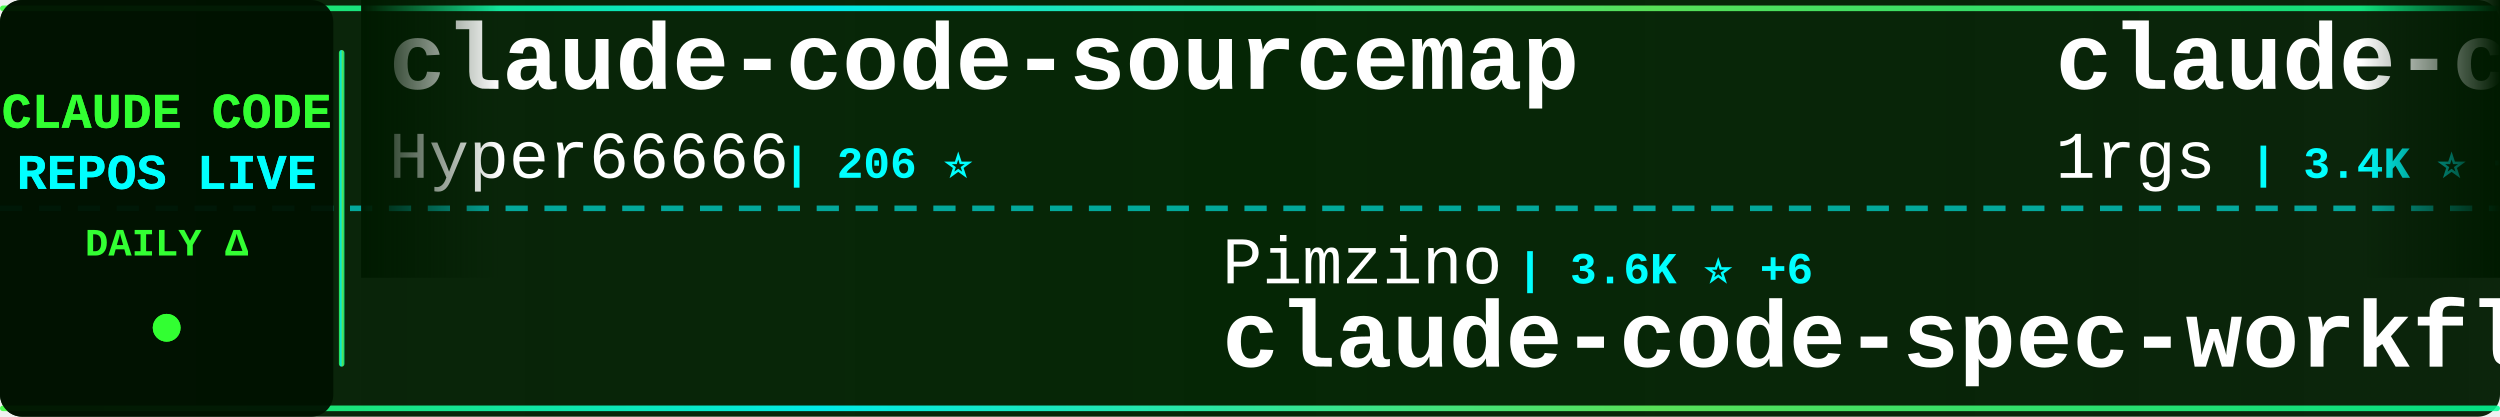
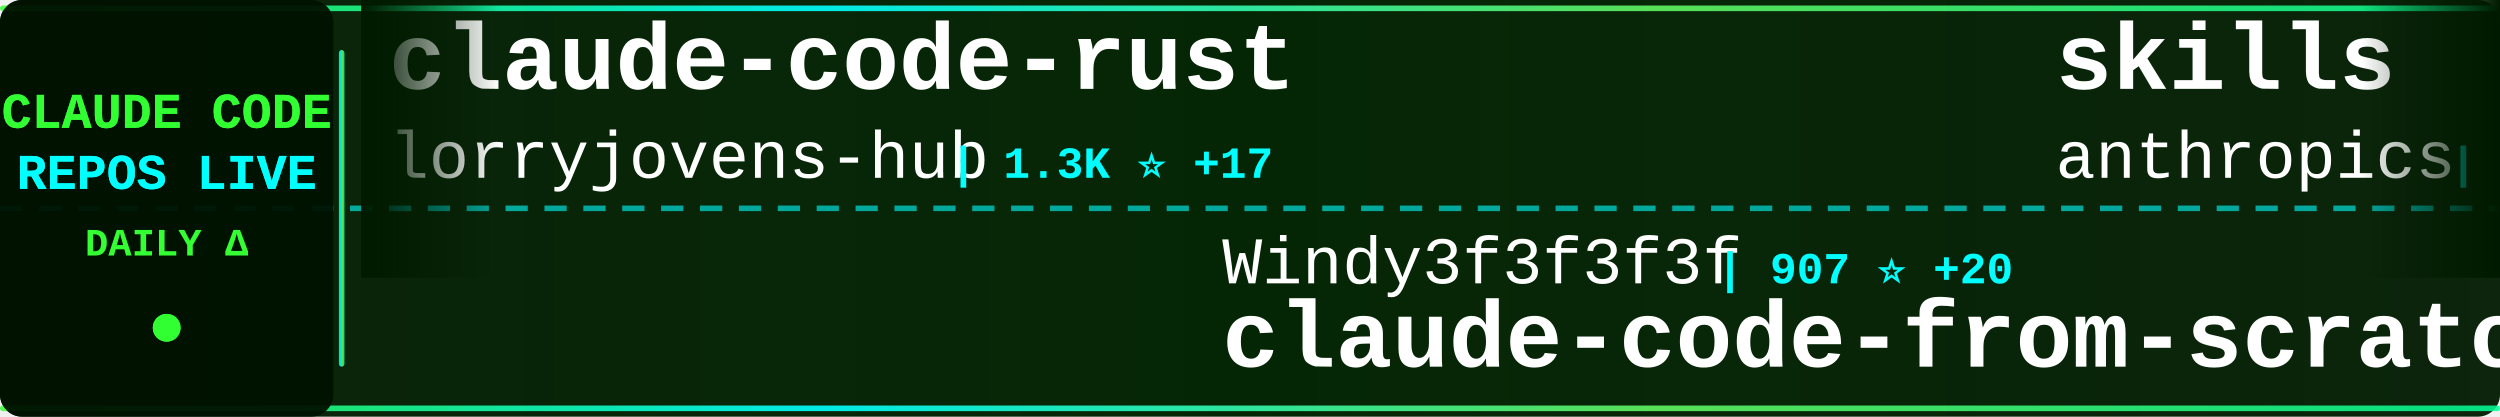
<svg xmlns="http://www.w3.org/2000/svg" width="900" height="150">
  <defs>
    <linearGradient id="tickerBg" x1="0%" y1="0%" x2="100%" y2="0%">
      <stop offset="0%" style="stop-color:#001a00;stop-opacity:0.95" />
      <stop offset="50%" style="stop-color:#002200;stop-opacity:0.98" />
      <stop offset="100%" style="stop-color:#001a00;stop-opacity:0.95" />
    </linearGradient>
    <linearGradient id="borderGrad" x1="0%" y1="0%" x2="100%" y2="0%">
      <stop offset="0%" style="stop-color:#33ff33;stop-opacity:0.85">
        <animate attributeName="stop-opacity" values="0.85;1;0.85" dur="2s" repeatCount="indefinite" />
      </stop>
      <stop offset="33%" style="stop-color:#00ffff;stop-opacity:0.9">
        <animate attributeName="stop-opacity" values="0.9;1;0.9" dur="2.2s" repeatCount="indefinite" />
      </stop>
      <stop offset="66%" style="stop-color:#66ff66;stop-opacity:0.85">
        <animate attributeName="stop-opacity" values="0.85;1;0.85" dur="1.8s" repeatCount="indefinite" />
      </stop>
      <stop offset="100%" style="stop-color:#00ff99;stop-opacity:0.85">
        <animate attributeName="stop-opacity" values="0.85;1;0.85" dur="2s" repeatCount="indefinite" />
      </stop>
    </linearGradient>
    <filter id="textGlow">
      <feGaussianBlur stdDeviation="0.1" result="coloredBlur" />
      <feMerge>
        <feMergeNode in="coloredBlur" />
        <feMergeNode in="SourceGraphic" />
      </feMerge>
    </filter>
    <filter id="metricGlow">
      <feGaussianBlur stdDeviation="0.2" result="coloredBlur" />
      <feMerge>
        <feMergeNode in="coloredBlur" />
        <feMergeNode in="SourceGraphic" />
      </feMerge>
    </filter>
    <linearGradient id="leftFade" x1="0%" y1="0%" x2="100%" y2="0%">
      <stop offset="0%" style="stop-color:#001a00;stop-opacity:1" />
      <stop offset="100%" style="stop-color:#001a00;stop-opacity:0" />
    </linearGradient>
    <linearGradient id="rightFade" x1="0%" y1="0%" x2="100%" y2="0%">
      <stop offset="0%" style="stop-color:#001a00;stop-opacity:0" />
      <stop offset="100%" style="stop-color:#001a00;stop-opacity:1" />
    </linearGradient>
  </defs>
  <rect width="900" height="150" fill="url(#tickerBg)" rx="8" />
  <rect x="0" y="2" width="900" height="2" fill="url(#borderGrad)" rx="1" />
  <rect x="0" y="146" width="900" height="2" fill="url(#borderGrad)" rx="1" />
  <line x1="0" y1="75" x2="900" y2="75" stroke="#00ffff" stroke-width="2" stroke-dasharray="8 6" opacity="0.6" />
  <rect x="0" y="0" width="120" height="150" fill="#001100" opacity="0.95" rx="8" />
  <text x="60" y="46" font-family="'Courier New', monospace" font-size="18" font-weight="bold" fill="#33ff33" text-anchor="middle" filter="url(#textGlow)">
    CLAUDE CODE
  </text>
  <text x="60" y="68" font-family="'Courier New', monospace" font-size="18" font-weight="bold" fill="#00ffff" text-anchor="middle" filter="url(#textGlow)">
    REPOS LIVE
  </text>
  <text x="60" y="92" font-family="'Courier New', monospace" font-size="14" font-weight="bold" fill="#33ff33" text-anchor="middle">
    DAILY Δ
  </text>
  <circle cx="60" cy="118" r="5" fill="#33ff33" filter="url(#metricGlow)">
    <animate attributeName="r" values="4;6;4" dur="1.5s" repeatCount="indefinite" />
    <animate attributeName="opacity" values="0.6;1;0.6" dur="1.5s" repeatCount="indefinite" />
  </circle>
  <rect x="122" y="18" width="2" height="114" fill="url(#borderGrad)" rx="1" />
  <clipPath id="tickerClip">
    <rect x="130" y="0" width="770" height="150" />
  </clipPath>
  <g clip-path="url(#tickerClip)">
    <g id="tickerItems">
      <animateTransform attributeName="transform" attributeType="XML" type="translate" from="0 0" to="-3000 0" dur="54s" repeatCount="indefinite" />
      <g transform="translate(0, 0)">
-         <text x="140" y="32" font-family="'Courier New', monospace" font-size="34" font-weight="bold" fill="#ffffff">claude-code-sourcemap</text>
-         <text x="140" y="64" font-family="'Courier New', monospace" font-size="24" font-weight="normal" fill="#ffffff" opacity="1.0">Hyper66666</text>
-         <text x="282" y="64" font-family="'Courier New', monospace" font-size="16" font-weight="bold" fill="#00ffff"> | 206 ⭐</text>
+         <text x="140" y="32" font-family="'Courier New', monospace" font-size="34" font-weight="bold" fill="#ffffff">claude-code-rust</text>
+         <text x="140" y="64" font-family="'Courier New', monospace" font-size="24" font-weight="normal" fill="#ffffff" opacity="1.0">lorryjovens-hub</text>
+         <text x="342" y="64" font-family="'Courier New', monospace" font-size="16" font-weight="bold" fill="#00ffff"> | 1.3K ⭐ +17</text>
      </g>
      <g transform="translate(300, 0)">
-         <text x="140" y="102" font-family="'Courier New', monospace" font-size="24" font-weight="normal" fill="#ffffff" opacity="1.0">Pimzino</text>
-         <text x="246" y="102" font-family="'Courier New', monospace" font-size="16" font-weight="bold" fill="#00ffff"> | 3.6K ⭐ +6</text>
-         <text x="140" y="132" font-family="'Courier New', monospace" font-size="34" font-weight="bold" fill="#ffffff">claude-code-spec-workflo...</text>
+         <text x="140" y="102" font-family="'Courier New', monospace" font-size="24" font-weight="normal" fill="#ffffff" opacity="1.0">Windy3f3f3f3f</text>
+         <text x="318" y="102" font-family="'Courier New', monospace" font-size="16" font-weight="bold" fill="#00ffff"> | 907 ⭐ +20</text>
+         <text x="140" y="132" font-family="'Courier New', monospace" font-size="34" font-weight="bold" fill="#ffffff">claude-code-from-scratch</text>
      </g>
      <g transform="translate(600, 0)">
-         <text x="140" y="32" font-family="'Courier New', monospace" font-size="34" font-weight="bold" fill="#ffffff">claude-code-proxy</text>
-         <text x="140" y="64" font-family="'Courier New', monospace" font-size="24" font-weight="normal" fill="#ffffff" opacity="1.0">1rgs</text>
-         <text x="210" y="64" font-family="'Courier New', monospace" font-size="16" font-weight="bold" fill="#00ffff"> | 3.4K ⭐ +8</text>
+         <text x="140" y="32" font-family="'Courier New', monospace" font-size="34" font-weight="bold" fill="#ffffff">skills</text>
+         <text x="140" y="64" font-family="'Courier New', monospace" font-size="24" font-weight="normal" fill="#ffffff" opacity="1.0">anthropics</text>
+         <text x="282" y="64" font-family="'Courier New', monospace" font-size="16" font-weight="bold" fill="#00ffff"> | 117.2K ⭐ +753</text>
      </g>
      <g transform="translate(900, 0)">
-         <text x="140" y="102" font-family="'Courier New', monospace" font-size="24" font-weight="normal" fill="#ffffff" opacity="1.0">paoloanzn</text>
-         <text x="270" y="102" font-family="'Courier New', monospace" font-size="16" font-weight="bold" fill="#00ffff"> | 7.8K ⭐ +38</text>
-         <text x="140" y="132" font-family="'Courier New', monospace" font-size="34" font-weight="bold" fill="#ffffff">free-code</text>
+         <text x="140" y="102" font-family="'Courier New', monospace" font-size="24" font-weight="normal" fill="#ffffff" opacity="1.0">lintsinghua</text>
+         <text x="294" y="102" font-family="'Courier New', monospace" font-size="16" font-weight="bold" fill="#00ffff"> | 2.7K ⭐ +53</text>
+         <text x="140" y="132" font-family="'Courier New', monospace" font-size="34" font-weight="bold" fill="#ffffff">claude-code-book</text>
      </g>
      <g transform="translate(1200, 0)">
-         <text x="140" y="32" font-family="'Courier New', monospace" font-size="34" font-weight="bold" fill="#ffffff">ralph</text>
-         <text x="140" y="64" font-family="'Courier New', monospace" font-size="24" font-weight="normal" fill="#ffffff" opacity="1.0">snarktank</text>
-         <text x="270" y="64" font-family="'Courier New', monospace" font-size="16" font-weight="bold" fill="#00ffff"> | 16.7K ⭐ +474</text>
+         <text x="140" y="32" font-family="'Courier New', monospace" font-size="34" font-weight="bold" fill="#ffffff">awesome-claude-code-tool...</text>
+         <text x="140" y="64" font-family="'Courier New', monospace" font-size="24" font-weight="normal" fill="#ffffff" opacity="1.0">rohitg00</text>
+         <text x="258" y="64" font-family="'Courier New', monospace" font-size="16" font-weight="bold" fill="#00ffff"> | 1.2K ⭐ +24</text>
      </g>
      <g transform="translate(1500, 0)">
-         <text x="140" y="102" font-family="'Courier New', monospace" font-size="24" font-weight="normal" fill="#ffffff" opacity="1.0">obra</text>
-         <text x="210" y="102" font-family="'Courier New', monospace" font-size="16" font-weight="bold" fill="#00ffff"> | 151.3K ⭐ +1.9K</text>
-         <text x="140" y="132" font-family="'Courier New', monospace" font-size="34" font-weight="bold" fill="#ffffff">superpowers</text>
+         <text x="140" y="102" font-family="'Courier New', monospace" font-size="24" font-weight="normal" fill="#ffffff" opacity="1.0">router-for-me</text>
+         <text x="318" y="102" font-family="'Courier New', monospace" font-size="16" font-weight="bold" fill="#00ffff"> | 25.9K ⭐ +337</text>
+         <text x="140" y="132" font-family="'Courier New', monospace" font-size="34" font-weight="bold" fill="#ffffff">CLIProxyAPI</text>
      </g>
      <g transform="translate(1800, 0)">
-         <text x="140" y="32" font-family="'Courier New', monospace" font-size="34" font-weight="bold" fill="#ffffff">claude-howto</text>
-         <text x="140" y="64" font-family="'Courier New', monospace" font-size="24" font-weight="normal" fill="#ffffff" opacity="1.0">luongnv89</text>
-         <text x="270" y="64" font-family="'Courier New', monospace" font-size="16" font-weight="bold" fill="#00ffff"> | 26.3K ⭐ +399</text>
+         <text x="140" y="32" font-family="'Courier New', monospace" font-size="34" font-weight="bold" fill="#ffffff">claude_code_bridge</text>
+         <text x="140" y="64" font-family="'Courier New', monospace" font-size="24" font-weight="normal" fill="#ffffff" opacity="1.0">bfly123</text>
+         <text x="246" y="64" font-family="'Courier New', monospace" font-size="16" font-weight="bold" fill="#00ffff"> | 2.2K ⭐ +20</text>
      </g>
      <g transform="translate(2100, 0)">
-         <text x="140" y="102" font-family="'Courier New', monospace" font-size="24" font-weight="normal" fill="#ffffff" opacity="1.0">VoltAgent</text>
-         <text x="270" y="102" font-family="'Courier New', monospace" font-size="16" font-weight="bold" fill="#00ffff"> | 17.3K ⭐ +123</text>
-         <text x="140" y="132" font-family="'Courier New', monospace" font-size="34" font-weight="bold" fill="#ffffff">awesome-claude-code-suba...</text>
+         <text x="140" y="102" font-family="'Courier New', monospace" font-size="24" font-weight="normal" fill="#ffffff" opacity="1.0">wshobson</text>
+         <text x="258" y="102" font-family="'Courier New', monospace" font-size="16" font-weight="bold" fill="#00ffff"> | 33.6K ⭐ +84</text>
+         <text x="140" y="132" font-family="'Courier New', monospace" font-size="34" font-weight="bold" fill="#ffffff">agents</text>
      </g>
      <g transform="translate(2400, 0)">
-         <text x="140" y="32" font-family="'Courier New', monospace" font-size="34" font-weight="bold" fill="#ffffff">claude-code-my-workflow</text>
-         <text x="140" y="64" font-family="'Courier New', monospace" font-size="24" font-weight="normal" fill="#ffffff" opacity="1.0">pedrohcgs</text>
-         <text x="270" y="64" font-family="'Courier New', monospace" font-size="16" font-weight="bold" fill="#00ffff"> | 914 ⭐ +7</text>
+         <text x="140" y="32" font-family="'Courier New', monospace" font-size="34" font-weight="bold" fill="#ffffff">ralph-claude-code</text>
+         <text x="140" y="64" font-family="'Courier New', monospace" font-size="24" font-weight="normal" fill="#ffffff" opacity="1.0">frankbria</text>
+         <text x="270" y="64" font-family="'Courier New', monospace" font-size="16" font-weight="bold" fill="#00ffff"> | 8.7K ⭐ +20</text>
      </g>
      <g transform="translate(2700, 0)">
-         <text x="140" y="102" font-family="'Courier New', monospace" font-size="24" font-weight="normal" fill="#ffffff" opacity="1.0">kodu-ai</text>
-         <text x="246" y="102" font-family="'Courier New', monospace" font-size="16" font-weight="bold" fill="#00ffff"> | 5.3K ⭐</text>
-         <text x="140" y="132" font-family="'Courier New', monospace" font-size="34" font-weight="bold" fill="#ffffff">claude-coder</text>
+         <text x="140" y="102" font-family="'Courier New', monospace" font-size="24" font-weight="normal" fill="#ffffff" opacity="1.0">fazxes</text>
+         <text x="234" y="102" font-family="'Courier New', monospace" font-size="16" font-weight="bold" fill="#00ffff"> | 203 ⭐</text>
+         <text x="140" y="132" font-family="'Courier New', monospace" font-size="34" font-weight="bold" fill="#ffffff">Claude-code</text>
      </g>
      <g transform="translate(3000, 0)">
-         <text x="140" y="32" font-family="'Courier New', monospace" font-size="34" font-weight="bold" fill="#ffffff">claude-code-sourcemap</text>
-         <text x="140" y="64" font-family="'Courier New', monospace" font-size="24" font-weight="normal" fill="#ffffff" opacity="1.0">Hyper66666</text>
-         <text x="282" y="64" font-family="'Courier New', monospace" font-size="16" font-weight="bold" fill="#00ffff"> | 206 ⭐</text>
+         <text x="140" y="32" font-family="'Courier New', monospace" font-size="34" font-weight="bold" fill="#ffffff">claude-code-rust</text>
+         <text x="140" y="64" font-family="'Courier New', monospace" font-size="24" font-weight="normal" fill="#ffffff" opacity="1.0">lorryjovens-hub</text>
+         <text x="342" y="64" font-family="'Courier New', monospace" font-size="16" font-weight="bold" fill="#00ffff"> | 1.3K ⭐ +17</text>
      </g>
      <g transform="translate(3300, 0)">
-         <text x="140" y="102" font-family="'Courier New', monospace" font-size="24" font-weight="normal" fill="#ffffff" opacity="1.0">Pimzino</text>
-         <text x="246" y="102" font-family="'Courier New', monospace" font-size="16" font-weight="bold" fill="#00ffff"> | 3.6K ⭐ +6</text>
-         <text x="140" y="132" font-family="'Courier New', monospace" font-size="34" font-weight="bold" fill="#ffffff">claude-code-spec-workflo...</text>
+         <text x="140" y="102" font-family="'Courier New', monospace" font-size="24" font-weight="normal" fill="#ffffff" opacity="1.0">Windy3f3f3f3f</text>
+         <text x="318" y="102" font-family="'Courier New', monospace" font-size="16" font-weight="bold" fill="#00ffff"> | 907 ⭐ +20</text>
+         <text x="140" y="132" font-family="'Courier New', monospace" font-size="34" font-weight="bold" fill="#ffffff">claude-code-from-scratch</text>
      </g>
      <g transform="translate(3600, 0)">
-         <text x="140" y="32" font-family="'Courier New', monospace" font-size="34" font-weight="bold" fill="#ffffff">claude-code-proxy</text>
-         <text x="140" y="64" font-family="'Courier New', monospace" font-size="24" font-weight="normal" fill="#ffffff" opacity="1.0">1rgs</text>
-         <text x="210" y="64" font-family="'Courier New', monospace" font-size="16" font-weight="bold" fill="#00ffff"> | 3.4K ⭐ +8</text>
+         <text x="140" y="32" font-family="'Courier New', monospace" font-size="34" font-weight="bold" fill="#ffffff">skills</text>
+         <text x="140" y="64" font-family="'Courier New', monospace" font-size="24" font-weight="normal" fill="#ffffff" opacity="1.0">anthropics</text>
+         <text x="282" y="64" font-family="'Courier New', monospace" font-size="16" font-weight="bold" fill="#00ffff"> | 117.2K ⭐ +753</text>
      </g>
      <g transform="translate(3900, 0)">
-         <text x="140" y="102" font-family="'Courier New', monospace" font-size="24" font-weight="normal" fill="#ffffff" opacity="1.0">paoloanzn</text>
-         <text x="270" y="102" font-family="'Courier New', monospace" font-size="16" font-weight="bold" fill="#00ffff"> | 7.8K ⭐ +38</text>
-         <text x="140" y="132" font-family="'Courier New', monospace" font-size="34" font-weight="bold" fill="#ffffff">free-code</text>
+         <text x="140" y="102" font-family="'Courier New', monospace" font-size="24" font-weight="normal" fill="#ffffff" opacity="1.0">lintsinghua</text>
+         <text x="294" y="102" font-family="'Courier New', monospace" font-size="16" font-weight="bold" fill="#00ffff"> | 2.7K ⭐ +53</text>
+         <text x="140" y="132" font-family="'Courier New', monospace" font-size="34" font-weight="bold" fill="#ffffff">claude-code-book</text>
      </g>
    </g>
  </g>
  <rect x="130" y="0" width="50" height="100" fill="url(#leftFade)" />
  <rect x="850" y="0" width="50" height="100" fill="url(#rightFade)" />
</svg>
